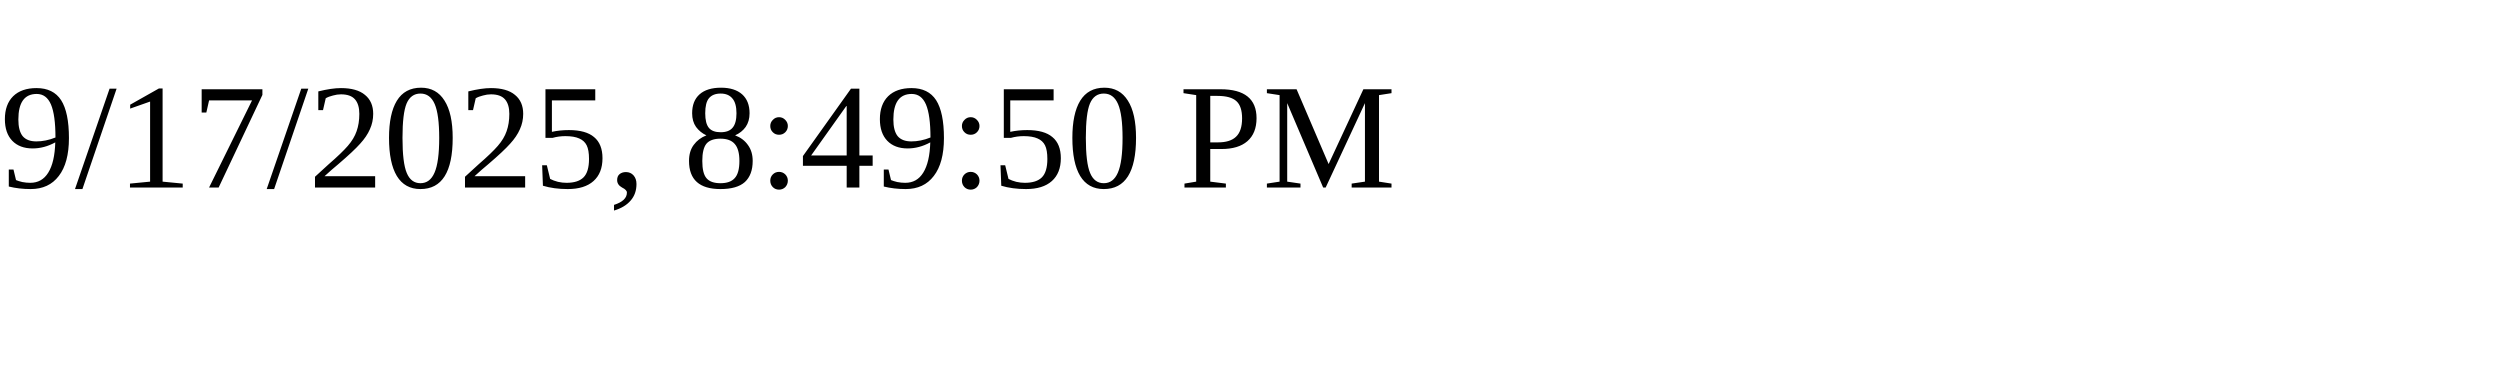
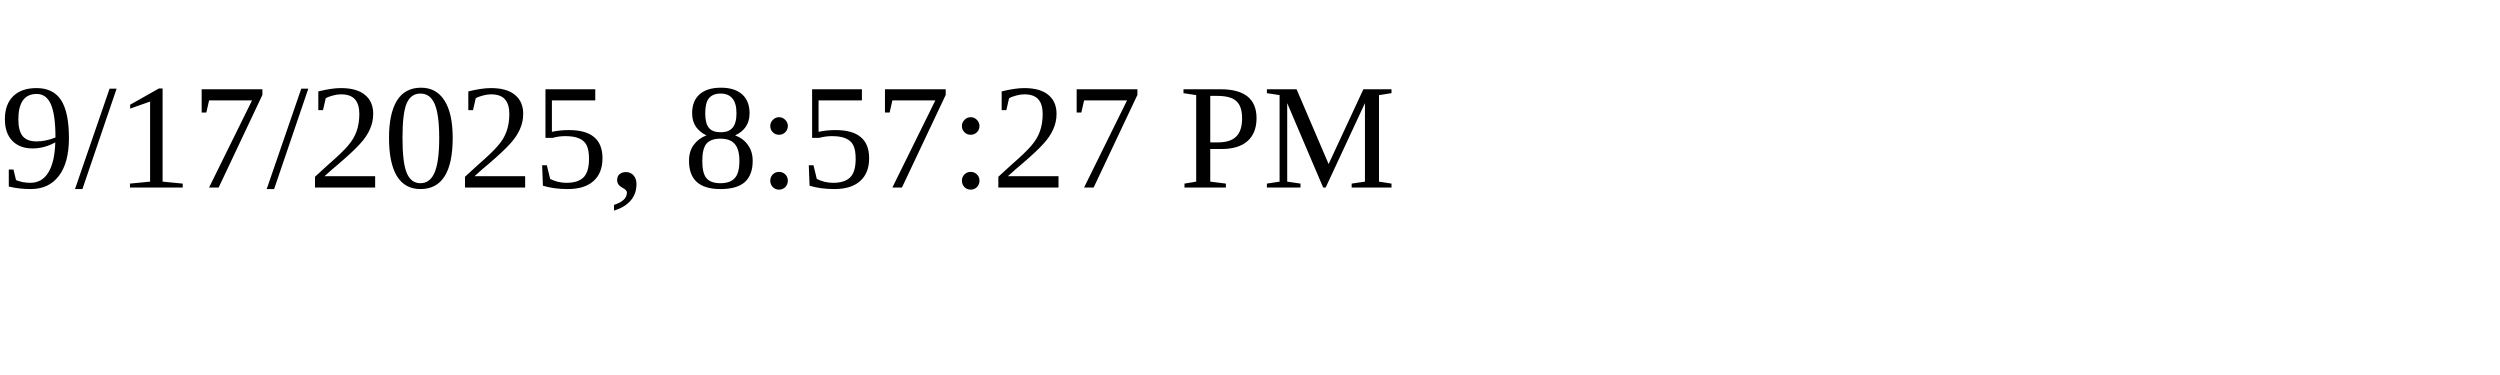
<svg xmlns="http://www.w3.org/2000/svg" height="30" width="200">
-   <text x="0" y="15">9/17/2025, 8:49:50 PM</text>
+   <text x="0" y="15">9/17/2025, 8:57:27 PM</text>
</svg>
